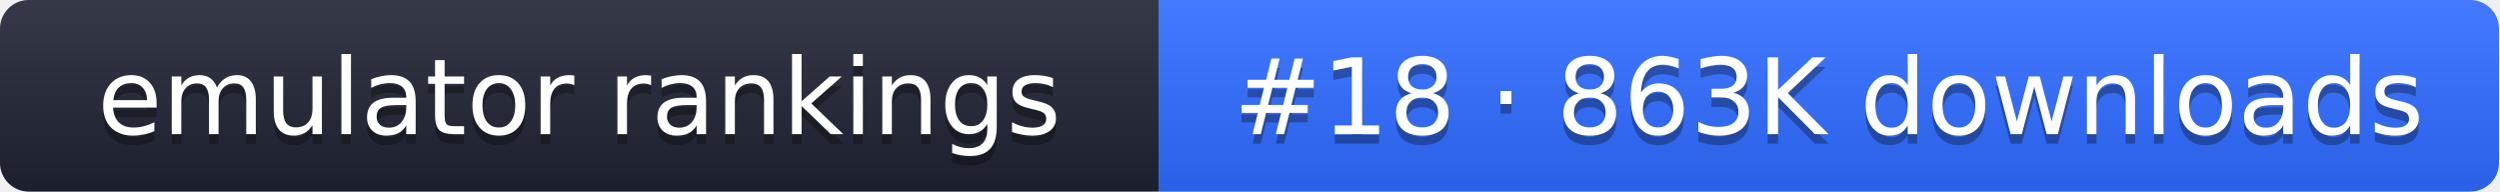
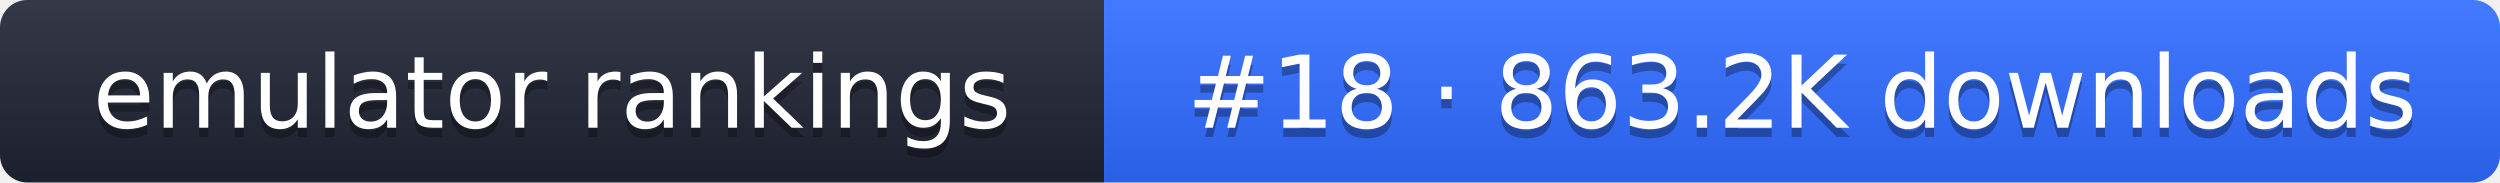
- <svg xmlns="http://www.w3.org/2000/svg" width="261" height="20" role="img" aria-label="emulator rankings: #18 · 863K downloads">
+ <svg xmlns="http://www.w3.org/2000/svg" width="274" height="20" role="img" aria-label="emulator rankings: #18 · 863.2K downloads">
  <linearGradient id="g" x2="0" y2="100%">
    <stop offset="0" stop-color="#fff" stop-opacity=".1" />
    <stop offset="1" stop-opacity=".1" />
  </linearGradient>
  <clipPath id="r">
-     <rect width="261" height="20" rx="3" fill="#fff" />
+     <rect width="274" height="20" rx="3" fill="#fff" />
  </clipPath>
  <g clip-path="url(#r)">
    <rect width="121" height="20" fill="#1f2433" />
-     <rect x="121" width="140" height="20" fill="#2f6bff" />
-     <rect width="261" height="20" fill="url(#g)" />
+     <rect x="121" width="153" height="20" fill="#2f6bff" />
+     <rect width="274" height="20" fill="url(#g)" />
  </g>
  <g fill="#fff" text-anchor="middle" font-family="Verdana,DejaVu Sans,sans-serif" font-size="11">
    <text x="60.5" y="15" fill="#010101" fill-opacity=".3">emulator rankings</text>
    <text x="60.5" y="14">emulator rankings</text>
-     <text x="191" y="15" fill="#010101" fill-opacity=".3">#18 · 863K downloads</text>
-     <text x="191" y="14">#18 · 863K downloads</text>
+     <text x="197.5" y="15" fill="#010101" fill-opacity=".3">#18 · 863.2K downloads</text>
+     <text x="197.5" y="14">#18 · 863.2K downloads</text>
  </g>
</svg>
